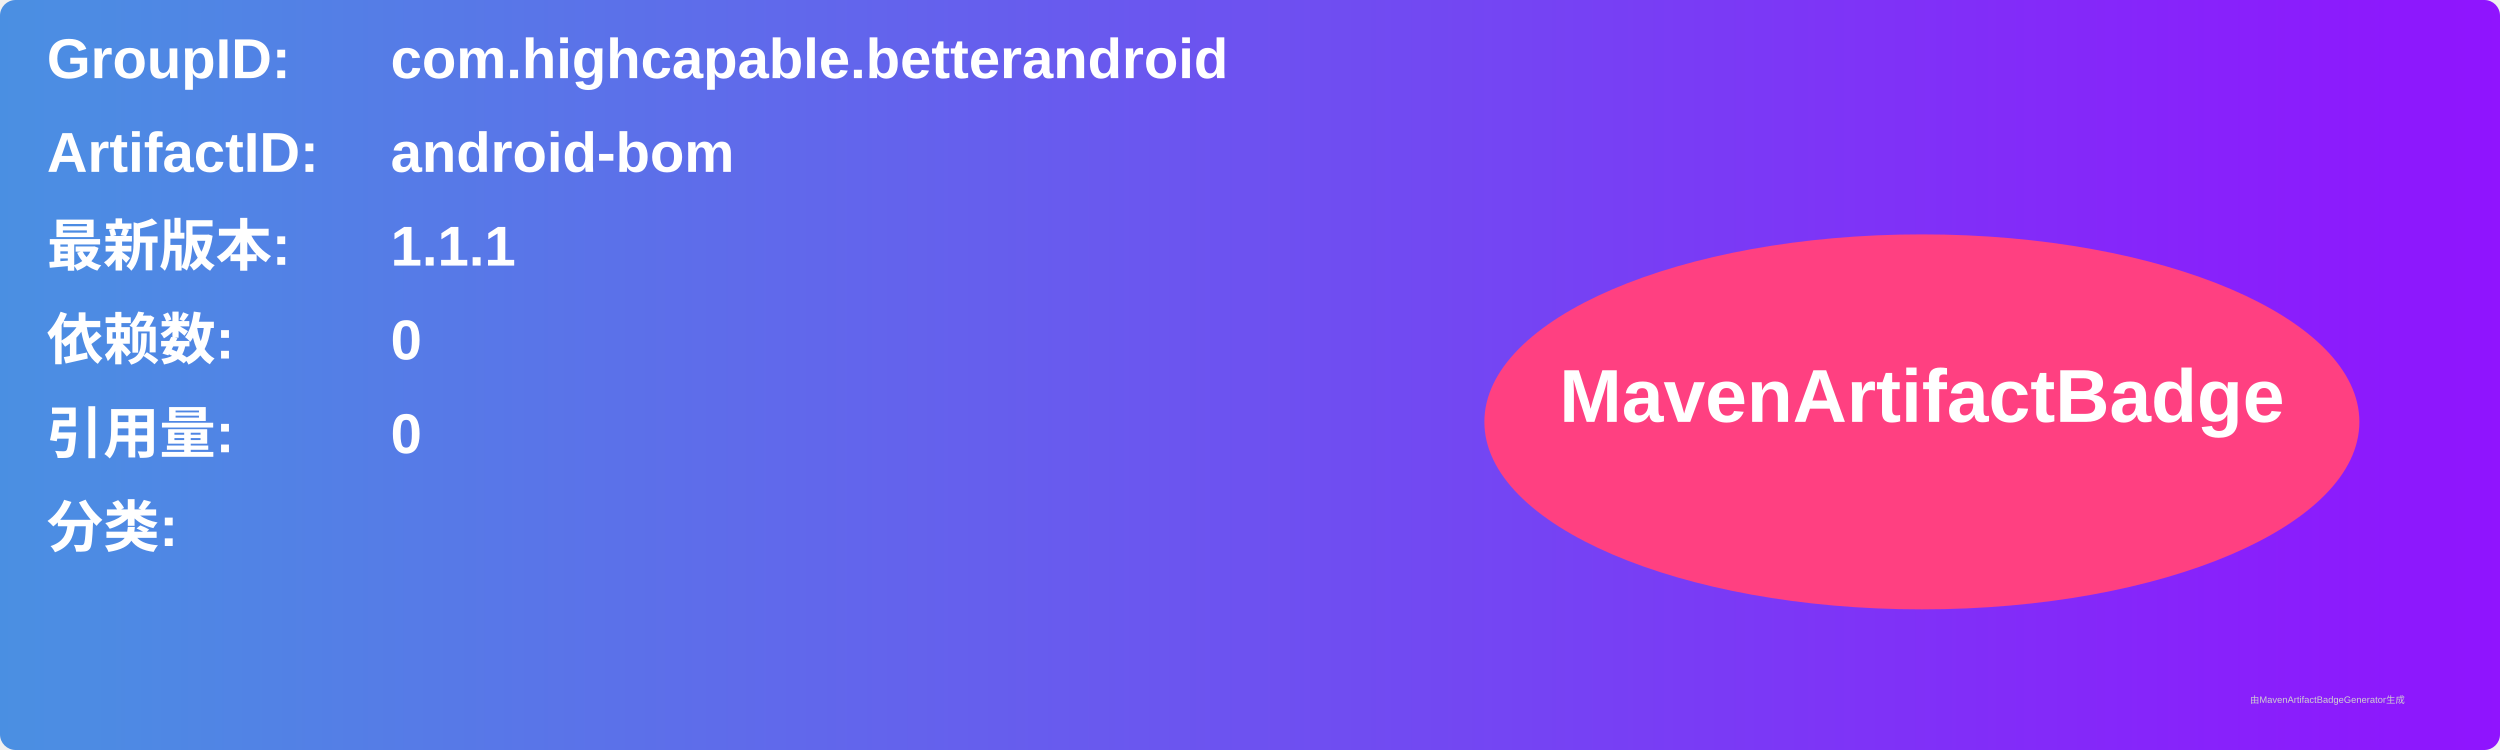
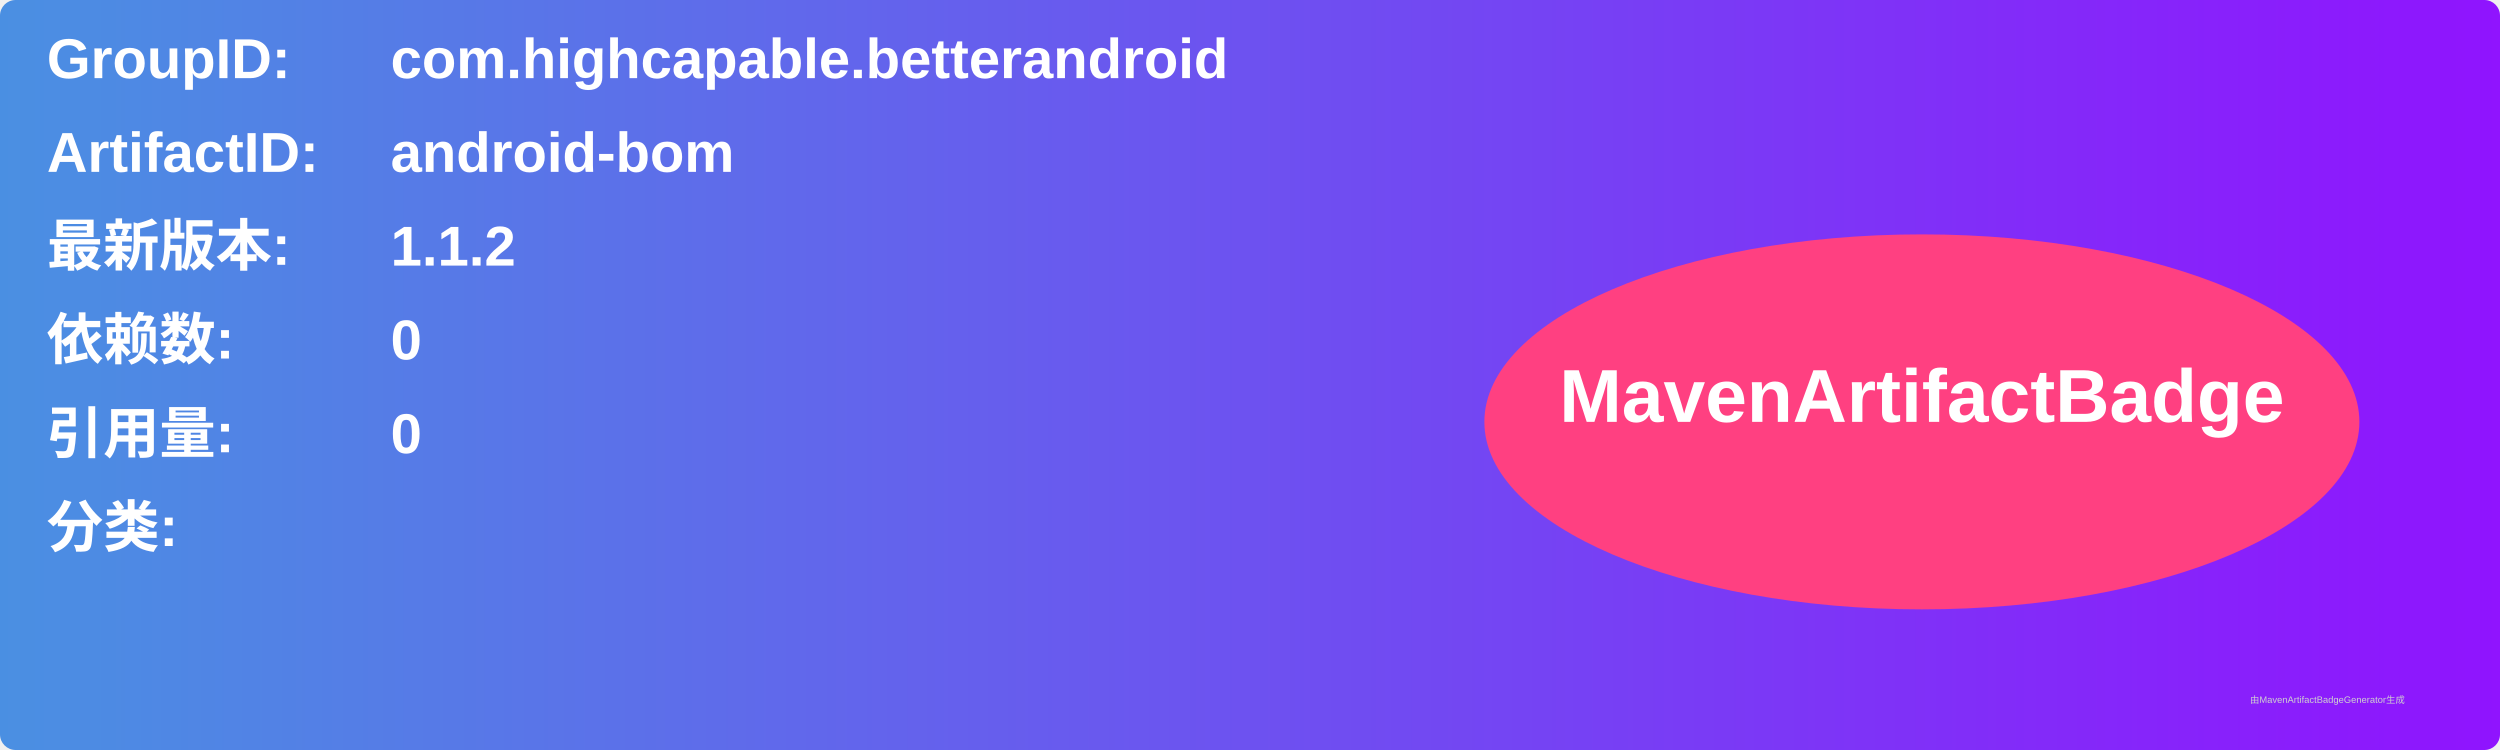
<svg xmlns="http://www.w3.org/2000/svg" width="800" height="240" viewBox="0 0 800 240">
  <linearGradient id="grad" x1="0%" y1="0%" x2="100%" y2="0%">
    <stop offset="0%" stop-color="#4a90e2" />
    <stop offset="100%" stop-color="#9013fe" />
  </linearGradient>
  <rect width="100%" height="100%" rx="5" ry="5" fill="url(#grad)" />
  <g transform="translate(15, 15)">
    <text x="0" y="10" font-family="Arial" font-size="18" fill="white" font-weight="bold" width="260">GroupID:</text>
    <text x="110" y="10" font-family="Arial" font-size="18" fill="white" font-weight="bold" width="460">com.highcapable.betterandroid</text>
    <text x="0" y="40" font-family="Arial" font-size="18" fill="white" font-weight="bold" width="260">ArtifactID:</text>
    <text x="110" y="40" font-family="Arial" font-size="18" fill="white" font-weight="bold" width="460">android-bom</text>
    <text x="0" y="70" font-family="Arial" font-size="18" fill="white" font-weight="bold">最新版本:</text>
    <text x="110" y="70" font-family="Arial" font-size="18" fill="white" font-weight="bold">
-       <tspan font-weight="bold">1.1.1</tspan>
+       <tspan font-weight="bold">1.1.2</tspan>
    </text>
    <text x="0" y="100" font-family="Arial" font-size="18" fill="white" font-weight="bold">依赖数: </text>
    <text x="110" y="100" font-family="Arial" font-size="18" fill="white">
      <tspan font-weight="bold">0</tspan>
    </text>
    <text x="0" y="130" font-family="Arial" font-size="18" fill="white" font-weight="bold">引用量: </text>
    <text x="110" y="130" font-family="Arial" font-size="18" fill="white">
      <tspan font-weight="bold">0</tspan>
    </text>
    <text x="0" y="160" font-family="Arial" font-size="18" fill="white" font-weight="bold">分类:</text>
    <text x="10" y="190" font-family="Arial" font-size="10" fill="white">
      <tspan font-weight="bold" />
    </text>
    <ellipse cx="600" cy="120" rx="140" ry="60" fill="#ff4081" />
    <text x="600" y="120" text-anchor="middle" font-family="Arial" font-size="24" fill="white" font-weight="bold">MavenArtifactBadge</text>
  </g>
  <text x="720" y="225" font-family="Arial" font-size="3" fill="#d0d0d0">由MavenArtifactBadgeGenerator生成</text>
</svg>
